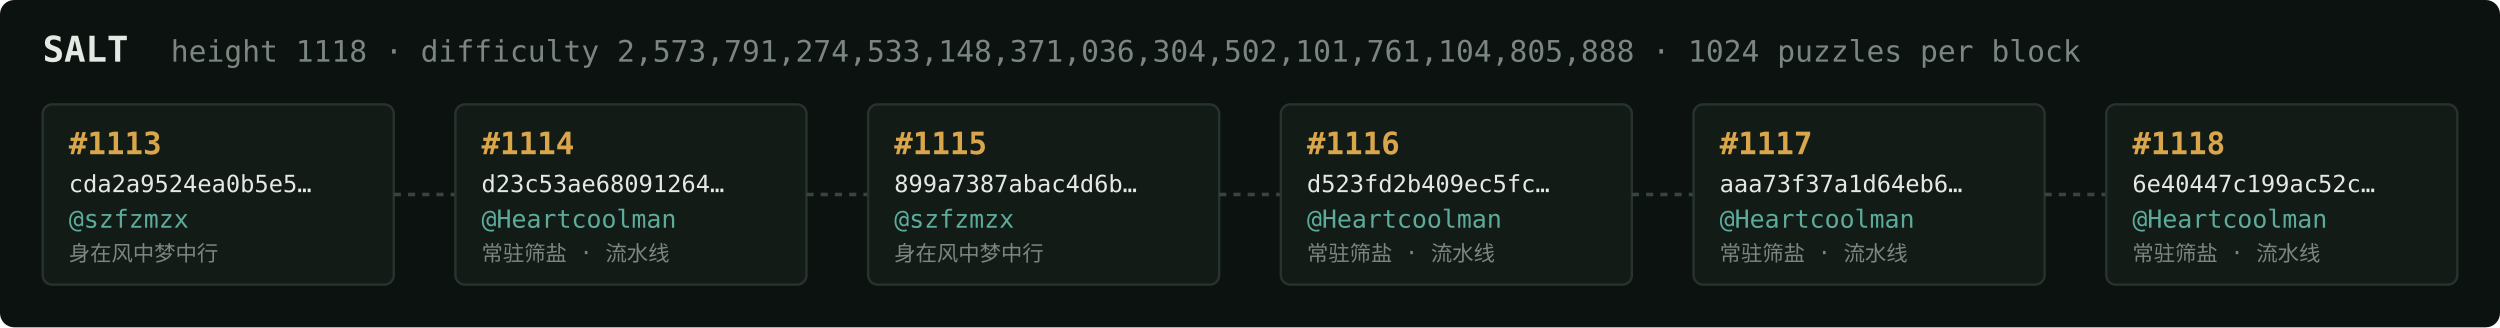
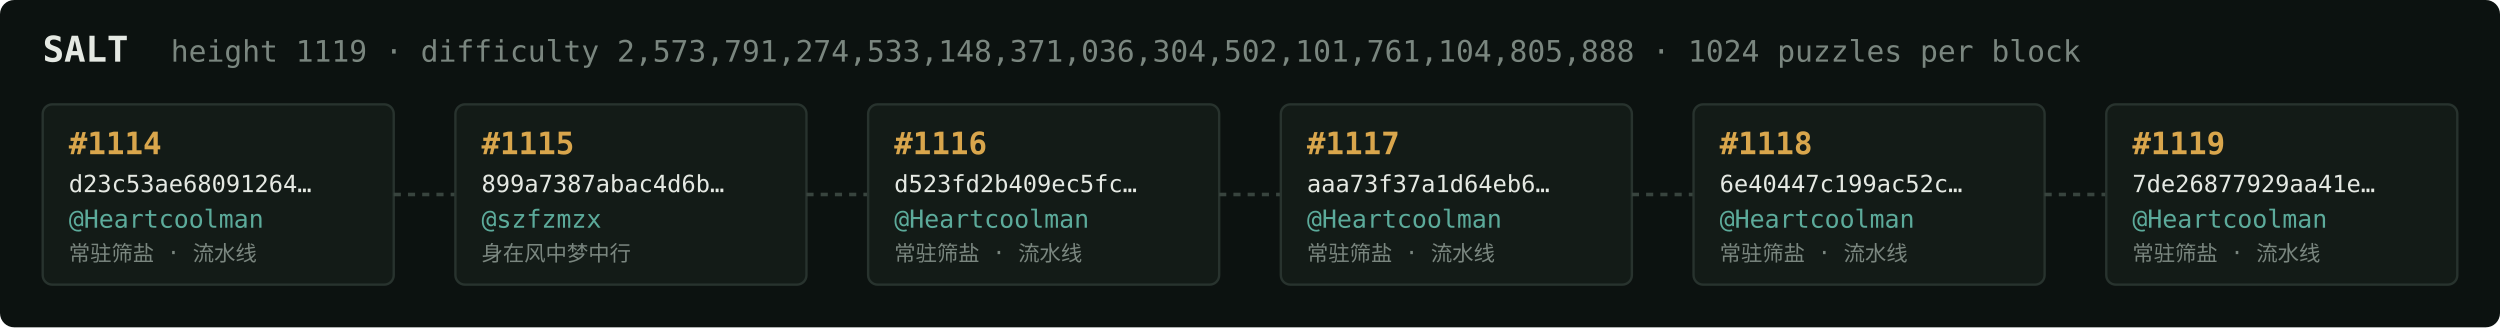
<svg xmlns="http://www.w3.org/2000/svg" width="1054" height="138" viewBox="0 0 1054 138" font-family="ui-monospace,SFMono-Regular,Menlo,monospace">
  <rect fill="#0c1210" width="1054" height="138" rx="6" />
  <text x="18" y="26" fill="#e5e9e3" font-size="15" font-weight="700">SALT</text>
-   <text x="72" y="26" fill="#7a867f" font-size="12.5">height 1118 · difficulty 2,573,791,274,533,148,371,036,304,502,101,761,104,805,888 · 1024 puzzles per block</text>
+   <text x="72" y="26" fill="#7a867f" font-size="12.5">height 1119 · difficulty 2,573,791,274,533,148,371,036,304,502,101,761,104,805,888 · 1024 puzzles per block</text>
  <rect x="18" y="44" width="148" height="76" rx="4" fill="#131b17" stroke="#28332e" stroke-width="1" />
-   <text x="29" y="65" fill="#d9a64c" font-size="13" font-weight="700">#1113</text>
-   <text x="29" y="81" fill="#e5e9e3" font-size="10">cda2a9524ea0b5e5…</text>
-   <text x="29" y="96" fill="#5cab9b" font-size="10.5">@szfzmzx</text>
-   <text x="29" y="110" fill="#7a867f" font-size="9">身在风中梦中行</text>
+   <text x="29" y="65" fill="#d9a64c" font-size="13" font-weight="700">#1114</text>
+   <text x="29" y="81" fill="#e5e9e3" font-size="10">d23c53ae68091264…</text>
+   <text x="29" y="96" fill="#5cab9b" font-size="10.5">@Heartcoolman</text>
+   <text x="29" y="110" fill="#7a867f" font-size="9">常驻筛盐 · 流水线</text>
  <line x1="166" y1="82.0" x2="192" y2="82.0" stroke="#38443e" stroke-width="1.5" stroke-dasharray="3 3" />
  <rect x="192" y="44" width="148" height="76" rx="4" fill="#131b17" stroke="#28332e" stroke-width="1" />
-   <text x="203" y="65" fill="#d9a64c" font-size="13" font-weight="700">#1114</text>
-   <text x="203" y="81" fill="#e5e9e3" font-size="10">d23c53ae68091264…</text>
-   <text x="203" y="96" fill="#5cab9b" font-size="10.5">@Heartcoolman</text>
-   <text x="203" y="110" fill="#7a867f" font-size="9">常驻筛盐 · 流水线</text>
+   <text x="203" y="65" fill="#d9a64c" font-size="13" font-weight="700">#1115</text>
+   <text x="203" y="81" fill="#e5e9e3" font-size="10">899a7387abac4d6b…</text>
+   <text x="203" y="96" fill="#5cab9b" font-size="10.5">@szfzmzx</text>
+   <text x="203" y="110" fill="#7a867f" font-size="9">身在风中梦中行</text>
  <line x1="340" y1="82.0" x2="366" y2="82.0" stroke="#38443e" stroke-width="1.5" stroke-dasharray="3 3" />
  <rect x="366" y="44" width="148" height="76" rx="4" fill="#131b17" stroke="#28332e" stroke-width="1" />
-   <text x="377" y="65" fill="#d9a64c" font-size="13" font-weight="700">#1115</text>
-   <text x="377" y="81" fill="#e5e9e3" font-size="10">899a7387abac4d6b…</text>
-   <text x="377" y="96" fill="#5cab9b" font-size="10.5">@szfzmzx</text>
-   <text x="377" y="110" fill="#7a867f" font-size="9">身在风中梦中行</text>
+   <text x="377" y="65" fill="#d9a64c" font-size="13" font-weight="700">#1116</text>
+   <text x="377" y="81" fill="#e5e9e3" font-size="10">d523fd2b409ec5fc…</text>
+   <text x="377" y="96" fill="#5cab9b" font-size="10.5">@Heartcoolman</text>
+   <text x="377" y="110" fill="#7a867f" font-size="9">常驻筛盐 · 流水线</text>
  <line x1="514" y1="82.0" x2="540" y2="82.0" stroke="#38443e" stroke-width="1.5" stroke-dasharray="3 3" />
  <rect x="540" y="44" width="148" height="76" rx="4" fill="#131b17" stroke="#28332e" stroke-width="1" />
-   <text x="551" y="65" fill="#d9a64c" font-size="13" font-weight="700">#1116</text>
-   <text x="551" y="81" fill="#e5e9e3" font-size="10">d523fd2b409ec5fc…</text>
+   <text x="551" y="65" fill="#d9a64c" font-size="13" font-weight="700">#1117</text>
+   <text x="551" y="81" fill="#e5e9e3" font-size="10">aaa73f37a1d64eb6…</text>
  <text x="551" y="96" fill="#5cab9b" font-size="10.5">@Heartcoolman</text>
  <text x="551" y="110" fill="#7a867f" font-size="9">常驻筛盐 · 流水线</text>
  <line x1="688" y1="82.0" x2="714" y2="82.0" stroke="#38443e" stroke-width="1.5" stroke-dasharray="3 3" />
  <rect x="714" y="44" width="148" height="76" rx="4" fill="#131b17" stroke="#28332e" stroke-width="1" />
-   <text x="725" y="65" fill="#d9a64c" font-size="13" font-weight="700">#1117</text>
-   <text x="725" y="81" fill="#e5e9e3" font-size="10">aaa73f37a1d64eb6…</text>
+   <text x="725" y="65" fill="#d9a64c" font-size="13" font-weight="700">#1118</text>
+   <text x="725" y="81" fill="#e5e9e3" font-size="10">6e40447c199ac52c…</text>
  <text x="725" y="96" fill="#5cab9b" font-size="10.5">@Heartcoolman</text>
  <text x="725" y="110" fill="#7a867f" font-size="9">常驻筛盐 · 流水线</text>
  <line x1="862" y1="82.0" x2="888" y2="82.0" stroke="#38443e" stroke-width="1.5" stroke-dasharray="3 3" />
  <rect x="888" y="44" width="148" height="76" rx="4" fill="#131b17" stroke="#28332e" stroke-width="1" />
-   <text x="899" y="65" fill="#d9a64c" font-size="13" font-weight="700">#1118</text>
-   <text x="899" y="81" fill="#e5e9e3" font-size="10">6e40447c199ac52c…</text>
+   <text x="899" y="65" fill="#d9a64c" font-size="13" font-weight="700">#1119</text>
+   <text x="899" y="81" fill="#e5e9e3" font-size="10">7de26877929aa41e…</text>
  <text x="899" y="96" fill="#5cab9b" font-size="10.5">@Heartcoolman</text>
  <text x="899" y="110" fill="#7a867f" font-size="9">常驻筛盐 · 流水线</text>
</svg>
